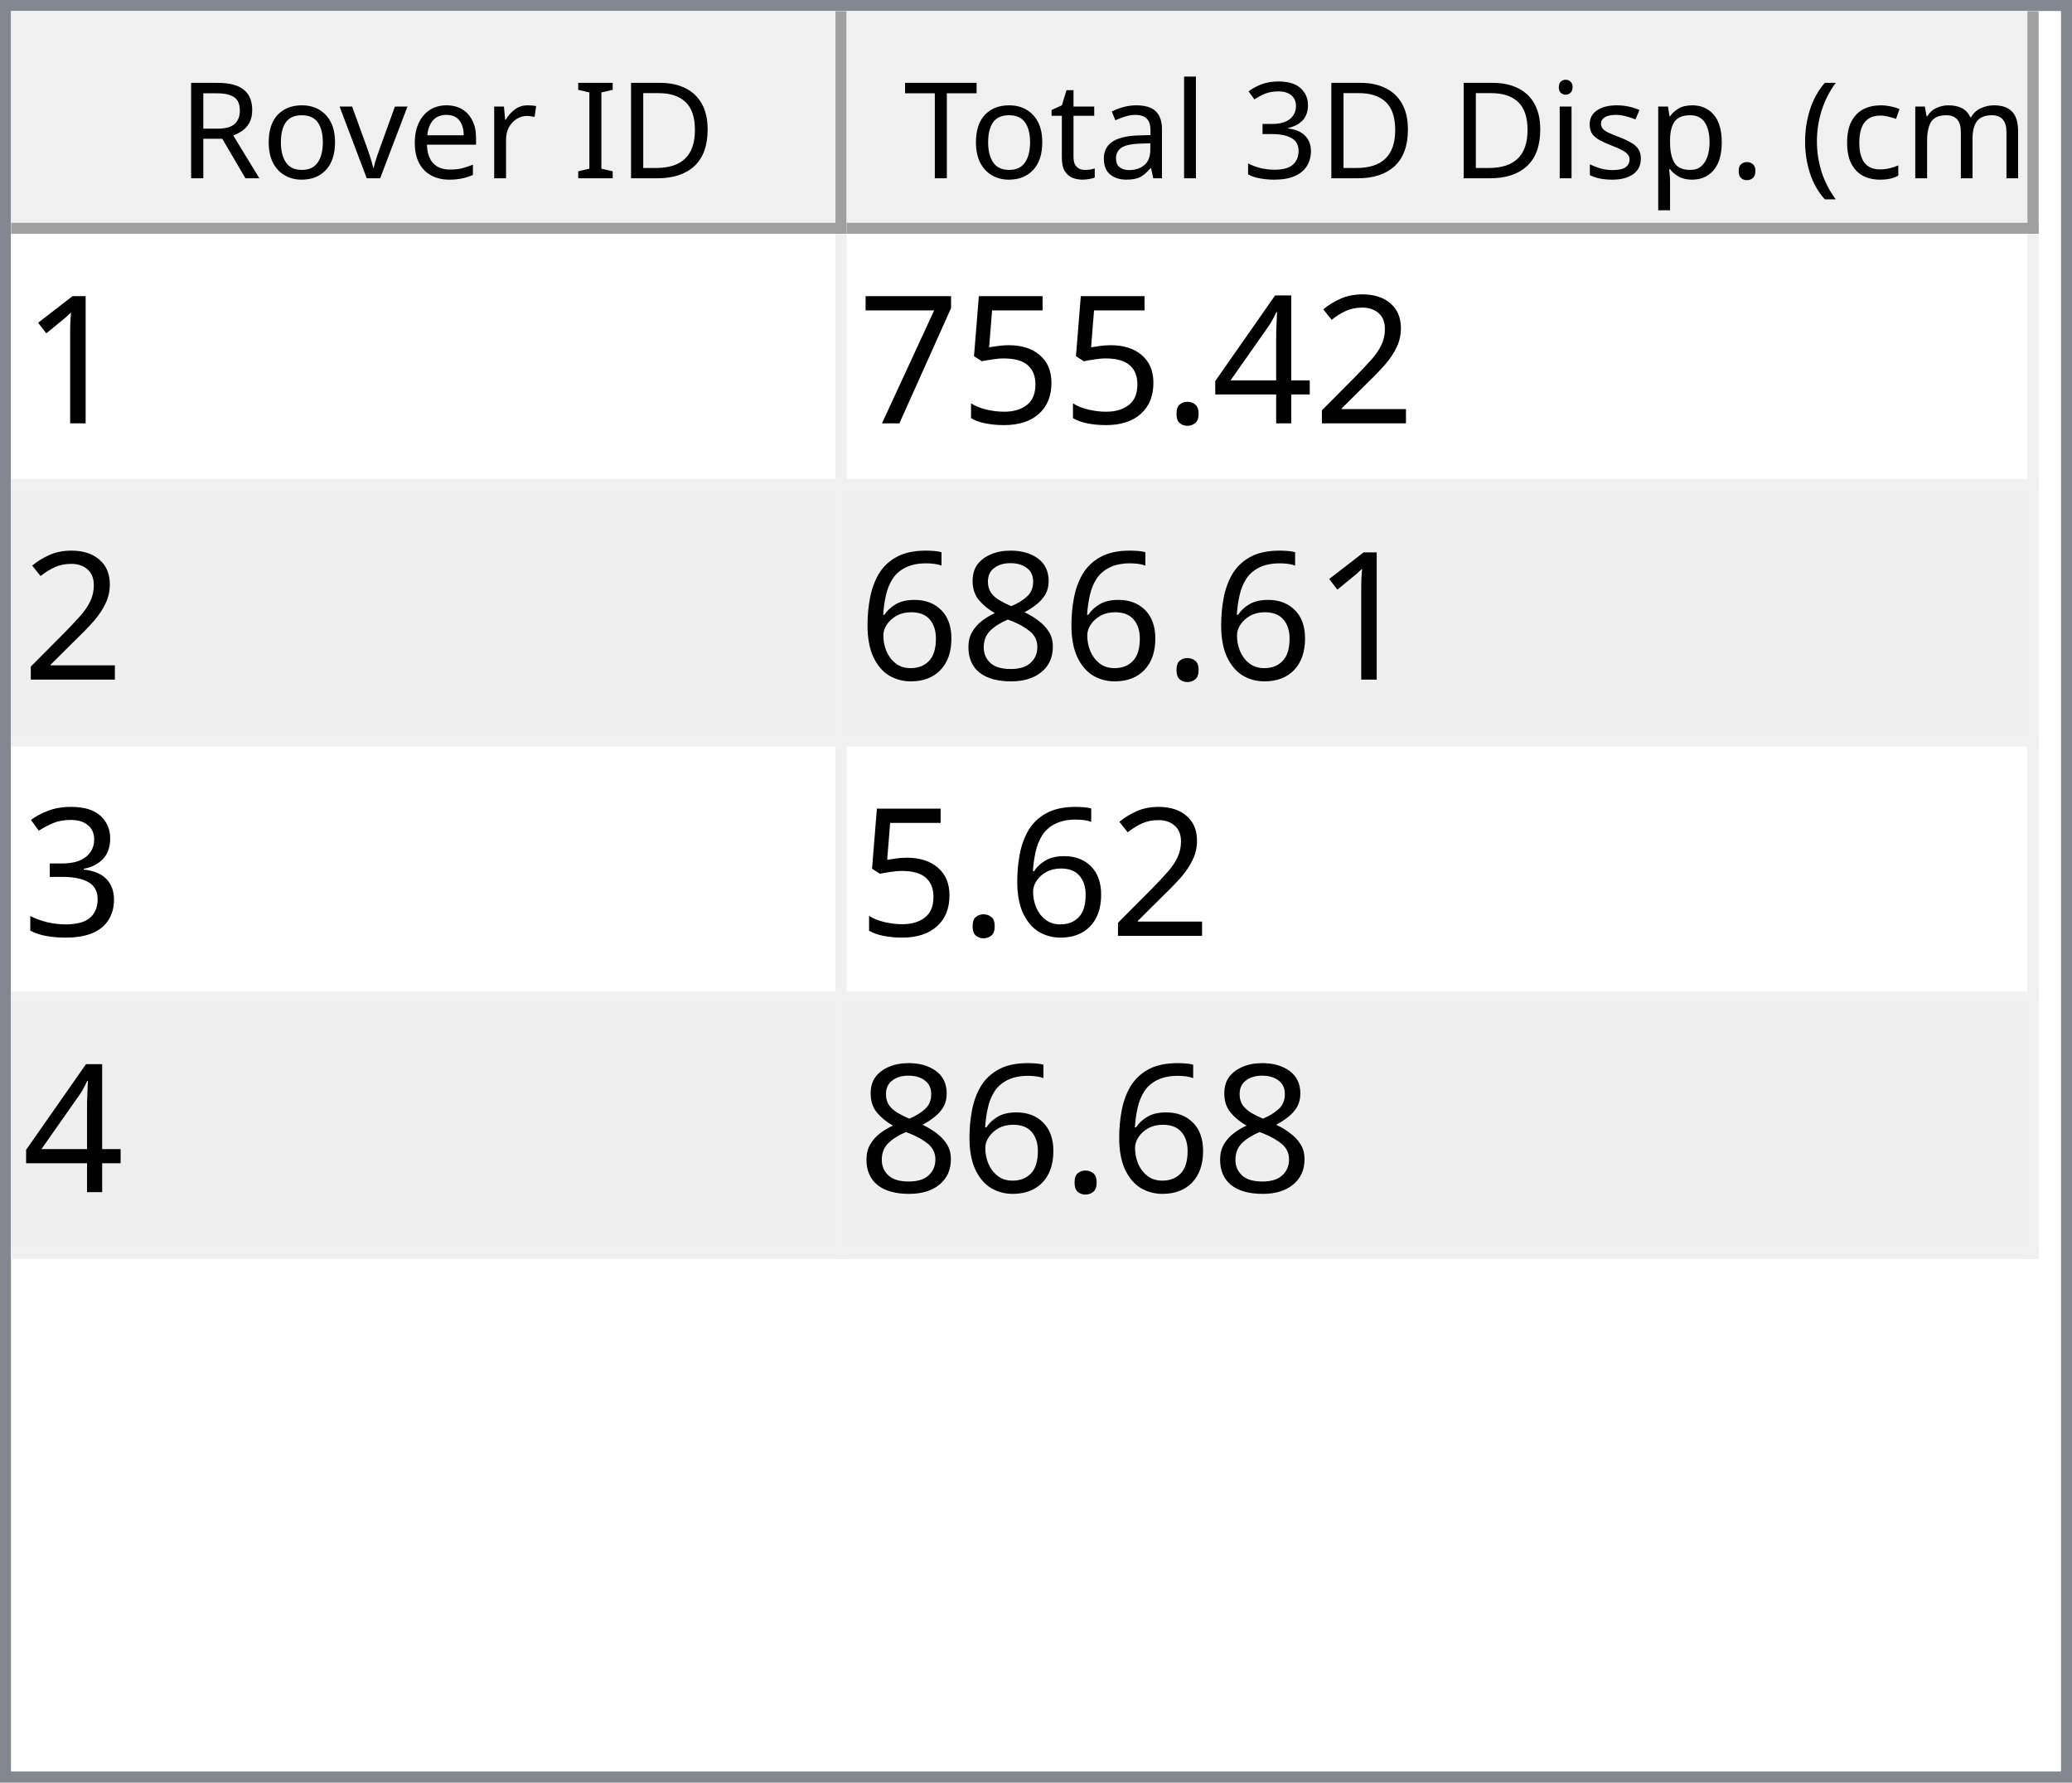
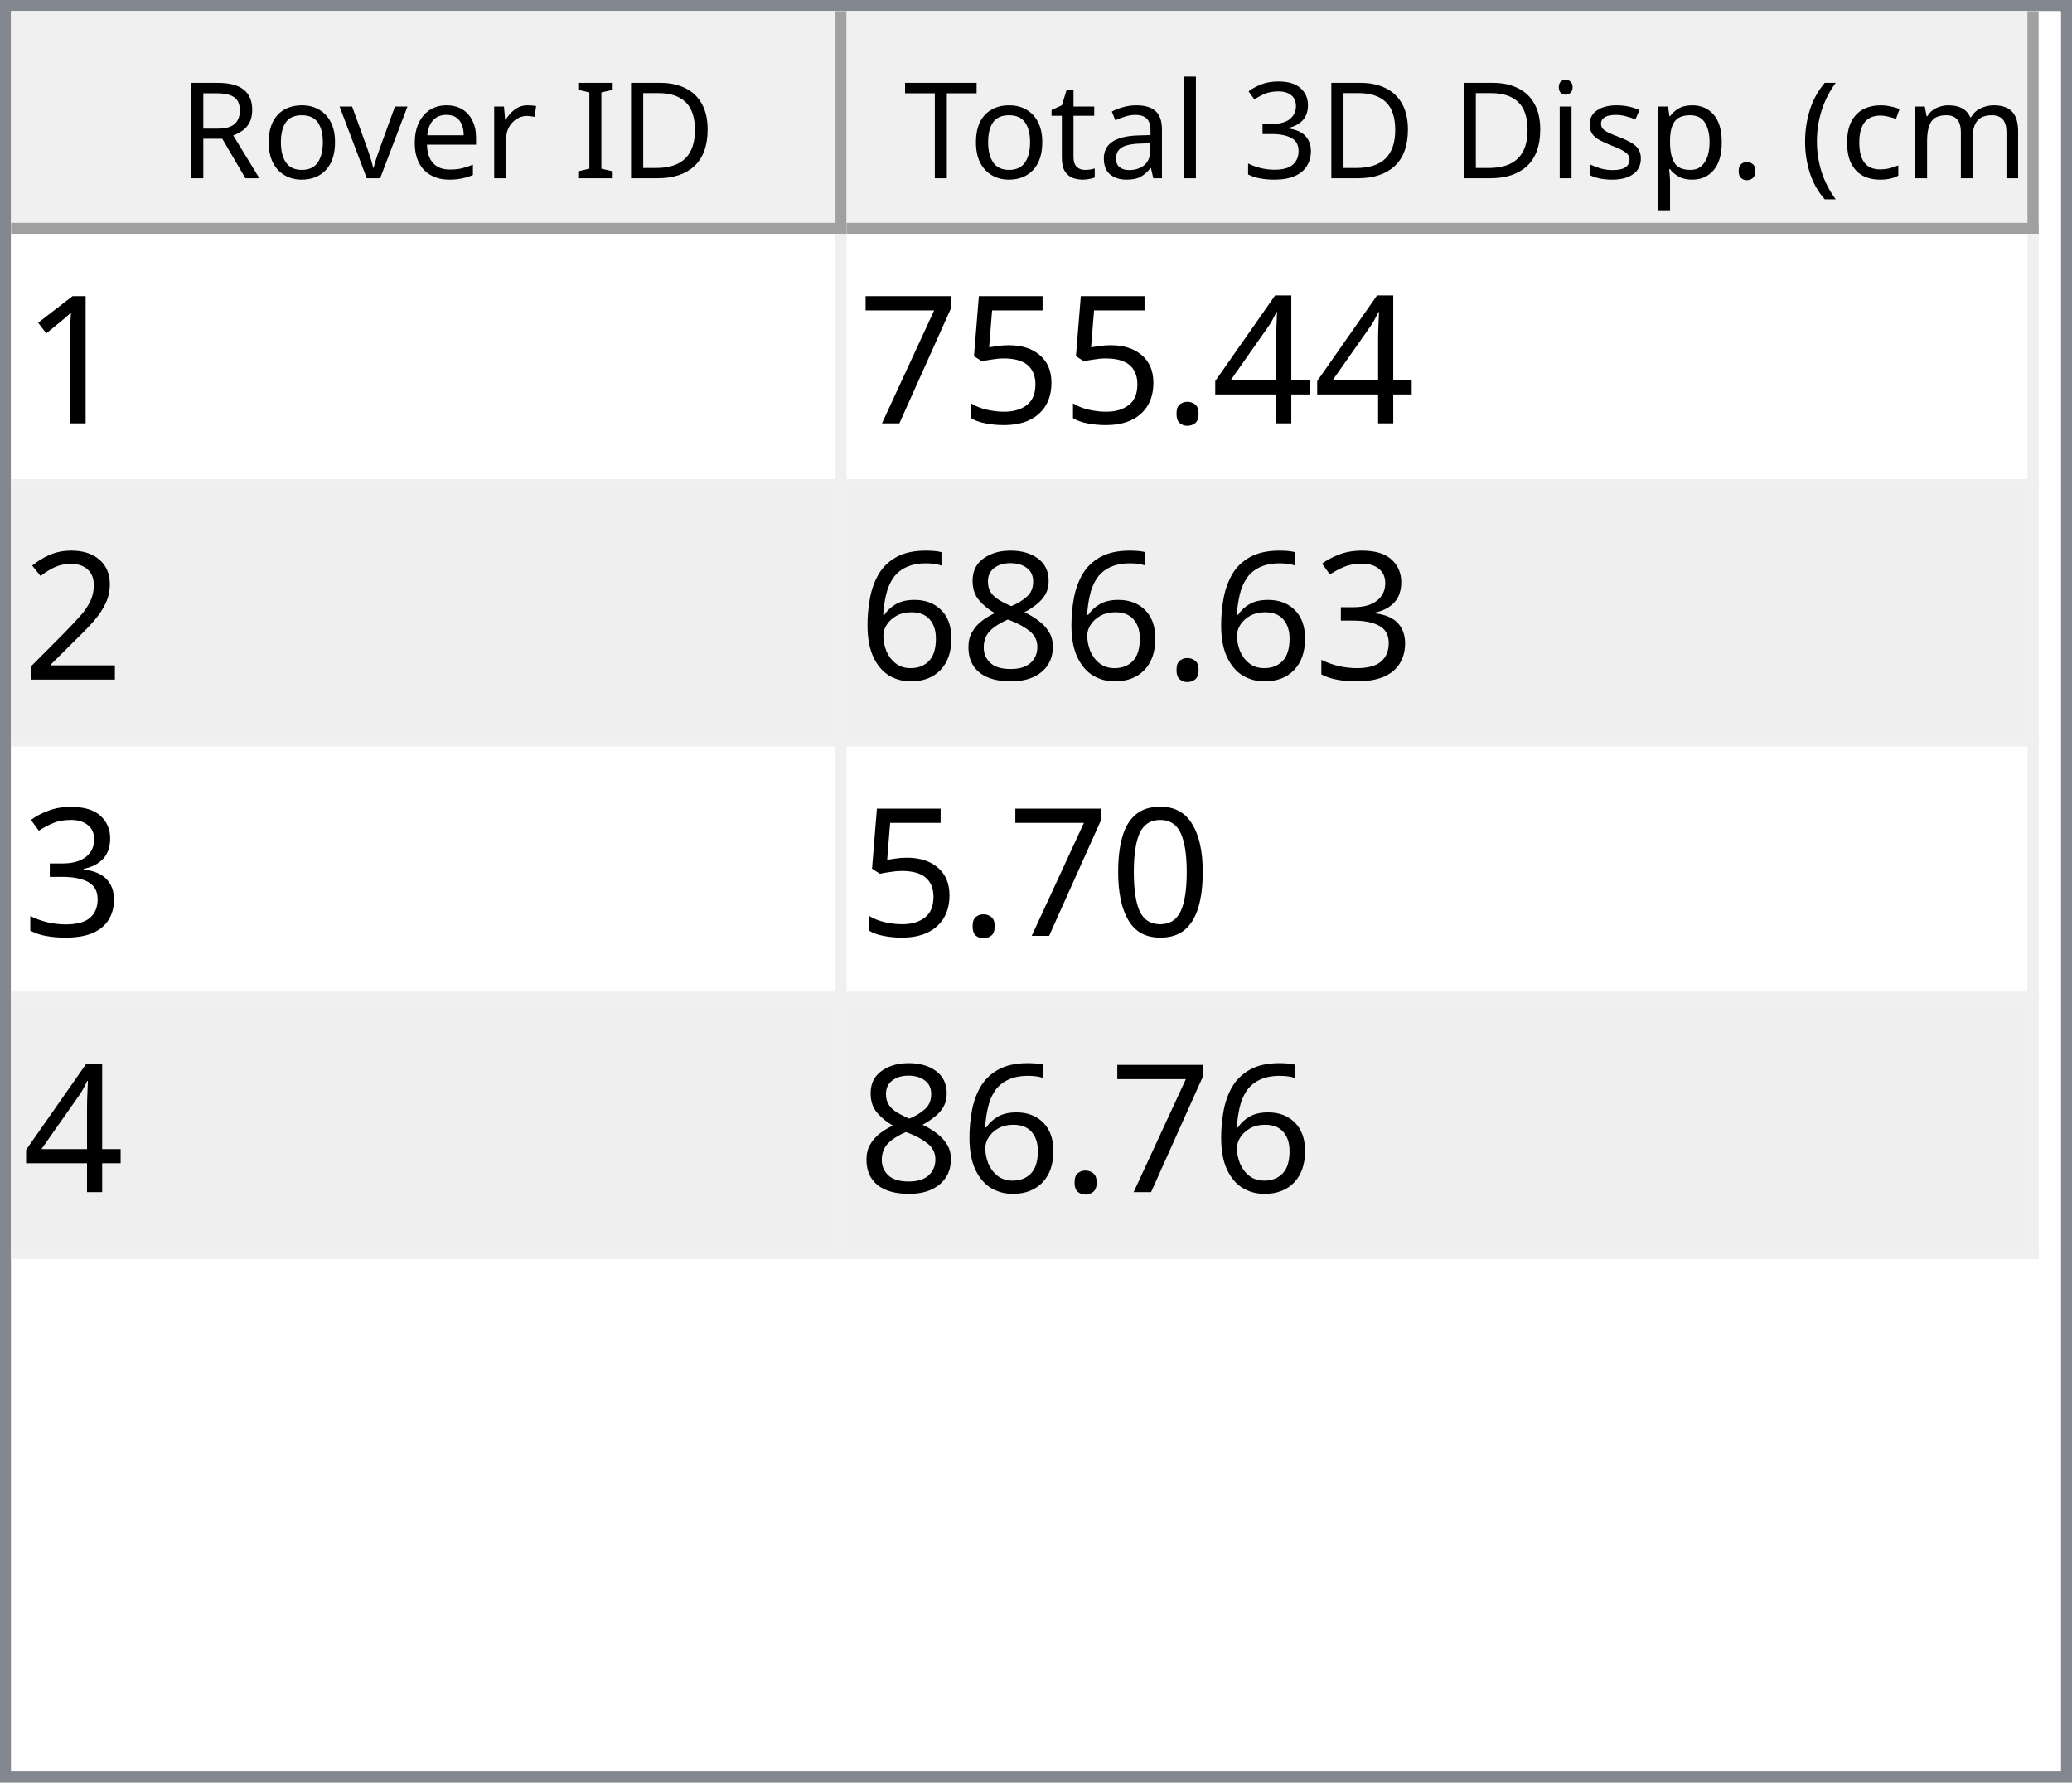
<svg xmlns="http://www.w3.org/2000/svg" style="fill-opacity:1; color-rendering:auto; color-interpolation:auto; text-rendering:auto; stroke:black; stroke-linecap:square; stroke-miterlimit:10; shape-rendering:auto; stroke-opacity:1; fill:black; stroke-dasharray:none; font-weight:normal; stroke-width:1; font-family:'Dialog'; font-style:normal; stroke-linejoin:miter; font-size:12px; stroke-dashoffset:0; image-rendering:auto;" width="186" height="160">
  <defs id="genericDefs" />
  <g>
    <defs id="defs1">
      <clipPath clipPathUnits="userSpaceOnUse" id="clipPath1">
        <path d="M0 0 L186 0 L186 160 L0 160 L0 0 Z" />
      </clipPath>
      <clipPath clipPathUnits="userSpaceOnUse" id="clipPath2">
        <path d="M0 0 L0 160 L186 160 L186 0 Z" />
      </clipPath>
      <clipPath clipPathUnits="userSpaceOnUse" id="clipPath3">
        <path d="M0 0 L0 20 L184 20 L184 0 Z" />
      </clipPath>
      <clipPath clipPathUnits="userSpaceOnUse" id="clipPath4">
        <path d="M0 0 L0 20 L75 20 L75 0 Z" />
      </clipPath>
      <clipPath clipPathUnits="userSpaceOnUse" id="clipPath5">
        <path d="M1 1 L1 19 L74 19 L74 1 Z" />
      </clipPath>
      <clipPath clipPathUnits="userSpaceOnUse" id="clipPath6">
        <path d="M0 0 L0 18 L73 18 L73 0 Z" />
      </clipPath>
      <clipPath clipPathUnits="userSpaceOnUse" id="clipPath7">
        <path d="M-0.5 -0.5 L-0.5 19.5 L74.5 19.5 L74.5 -0.5 Z" />
      </clipPath>
      <clipPath clipPathUnits="userSpaceOnUse" id="clipPath8">
        <path d="M0 0 L0 20 L107 20 L107 0 Z" />
      </clipPath>
      <clipPath clipPathUnits="userSpaceOnUse" id="clipPath9">
        <path d="M1 1 L1 19 L106 19 L106 1 Z" />
      </clipPath>
      <clipPath clipPathUnits="userSpaceOnUse" id="clipPath10">
        <path d="M0 0 L0 18 L105 18 L105 0 Z" />
      </clipPath>
      <clipPath clipPathUnits="userSpaceOnUse" id="clipPath11">
        <path d="M-0.5 -0.5 L-0.5 19.5 L106.5 19.5 L106.5 -0.5 Z" />
      </clipPath>
      <clipPath clipPathUnits="userSpaceOnUse" id="clipPath12">
        <path d="M0 0 L0 138 L184 138 L184 0 Z" />
      </clipPath>
      <clipPath clipPathUnits="userSpaceOnUse" id="clipPath13">
        <path d="M0 0 L0 92 L182 92 L182 0 Z" />
      </clipPath>
      <clipPath clipPathUnits="userSpaceOnUse" id="clipPath14">
        <path d="M-0.5 -0.5 L-0.5 91.5 L181.5 91.5 L181.5 -0.5 Z" />
      </clipPath>
      <clipPath clipPathUnits="userSpaceOnUse" id="clipPath15">
        <path d="M0 0 L0 22 L74 22 L74 0 Z" />
      </clipPath>
      <clipPath clipPathUnits="userSpaceOnUse" id="clipPath16">
        <path d="M0 0 L0 22 L106 22 L106 0 Z" />
      </clipPath>
      <font horiz-adv-x="64.551" id="font1">
        <font-face ascent="107.91" descent="25.098" units-per-em="100" style="font-style:normal; font-family:Segoe UI; font-weight:normal;" />
        <missing-glyph horiz-adv-x="64.551" d="M8.109 0 L8.109 68.266 L56.453 68.266 L56.453 0 L8.109 0 ZM15.328 7.234 L49.219 7.234 L49.219 61.031 L15.328 61.031 L15.328 7.234 Z" />
        <glyph unicode="D" horiz-adv-x="70.117" d="M9.188 0 L9.188 70.016 L28.516 70.016 Q65.531 70.016 65.531 35.891 Q65.531 19.672 55.25 9.836 Q44.969 0 27.734 0 L9.188 0 ZM17.391 62.594 L17.391 7.422 L27.828 7.422 Q41.609 7.422 49.273 14.797 Q56.938 22.172 56.938 35.688 Q56.938 62.594 28.328 62.594 L17.391 62.594 Z" />
        <glyph unicode="I" horiz-adv-x="26.611" d="M17.391 0 L9.188 0 L9.188 70.016 L17.391 70.016 L17.391 0 Z" />
        <glyph unicode=" " horiz-adv-x="27.393" d="" />
        <glyph unicode="r" horiz-adv-x="34.766" d="M34.188 41.891 Q32.078 43.5 28.125 43.5 Q23 43.5 19.555 38.672 Q16.109 33.844 16.109 25.484 L16.109 0 L8.109 0 L8.109 50 L16.109 50 L16.109 39.703 L16.312 39.703 Q18.016 44.969 21.531 47.922 Q25.047 50.875 29.391 50.875 Q32.516 50.875 34.188 50.203 L34.188 41.891 Z" />
        <glyph unicode="e" horiz-adv-x="52.295" d="M48.297 23 L12.984 23 Q13.188 14.656 17.484 10.109 Q21.781 5.562 29.297 5.562 Q37.75 5.562 44.828 11.141 L44.828 3.609 Q38.234 -1.172 27.391 -1.172 Q16.797 -1.172 10.742 5.641 Q4.688 12.453 4.688 24.812 Q4.688 36.469 11.305 43.82 Q17.922 51.172 27.734 51.172 Q37.547 51.172 42.922 44.828 Q48.297 38.484 48.297 27.203 L48.297 23 ZM40.094 29.781 Q40.047 36.719 36.75 40.578 Q33.453 44.438 27.594 44.438 Q21.922 44.438 17.969 40.383 Q14.016 36.328 13.094 29.781 L40.094 29.781 Z" />
        <glyph unicode="v" horiz-adv-x="47.9" d="M47.406 50 L27.484 0 L19.625 0 L0.688 50 L9.469 50 L22.172 13.672 Q23.578 9.672 23.922 6.688 L24.125 6.688 Q24.609 10.453 25.688 13.484 L38.969 50 L47.406 50 Z" />
        <glyph unicode="o" horiz-adv-x="58.594" d="M29 -1.172 Q17.922 -1.172 11.305 5.836 Q4.688 12.844 4.688 24.422 Q4.688 37.016 11.57 44.094 Q18.453 51.172 30.172 51.172 Q41.359 51.172 47.633 44.289 Q53.906 37.406 53.906 25.203 Q53.906 13.234 47.141 6.031 Q40.375 -1.172 29 -1.172 ZM29.594 44.438 Q21.875 44.438 17.383 39.188 Q12.891 33.938 12.891 24.703 Q12.891 15.828 17.43 10.695 Q21.969 5.562 29.594 5.562 Q37.359 5.562 41.531 10.594 Q45.703 15.625 45.703 24.906 Q45.703 34.281 41.531 39.359 Q37.359 44.438 29.594 44.438 Z" />
        <glyph unicode="R" horiz-adv-x="59.814" d="M59.375 0 L49.609 0 L37.891 19.625 Q36.281 22.359 34.766 24.289 Q33.25 26.219 31.664 27.438 Q30.078 28.656 28.25 29.219 Q26.422 29.781 24.125 29.781 L17.391 29.781 L17.391 0 L9.188 0 L9.188 70.016 L30.078 70.016 Q34.672 70.016 38.555 68.867 Q42.438 67.719 45.289 65.375 Q48.141 63.031 49.758 59.547 Q51.375 56.062 51.375 51.375 Q51.375 47.703 50.273 44.656 Q49.172 41.609 47.148 39.211 Q45.125 36.812 42.266 35.133 Q39.406 33.453 35.844 32.516 L35.844 32.328 Q37.594 31.547 38.891 30.547 Q40.188 29.547 41.359 28.18 Q42.531 26.812 43.68 25.078 Q44.828 23.344 46.234 21.047 L59.375 0 ZM17.391 62.594 L17.391 37.203 L28.516 37.203 Q31.594 37.203 34.203 38.133 Q36.812 39.062 38.719 40.797 Q40.625 42.531 41.703 45.047 Q42.781 47.562 42.781 50.688 Q42.781 56.297 39.141 59.445 Q35.5 62.594 28.609 62.594 L17.391 62.594 Z" />
        <glyph unicode=")" horiz-adv-x="30.176" d="M8.297 -15.922 L1.172 -15.922 Q16.406 2.344 16.406 26.812 Q16.406 51.469 1.078 70.016 L8.297 70.016 Q23.531 52.156 23.531 26.703 Q23.531 1.375 8.297 -15.922 Z" />
        <glyph unicode="m" horiz-adv-x="86.133" d="M79.109 0 L71.094 0 L71.094 28.719 Q71.094 37.016 68.531 40.727 Q65.969 44.438 59.906 44.438 Q54.781 44.438 51.195 39.75 Q47.609 35.062 47.609 28.516 L47.609 0 L39.594 0 L39.594 29.688 Q39.594 44.438 28.219 44.438 Q22.953 44.438 19.531 40.016 Q16.109 35.594 16.109 28.516 L16.109 0 L8.109 0 L8.109 50 L16.109 50 L16.109 42.094 L16.312 42.094 Q21.625 51.172 31.844 51.172 Q36.969 51.172 40.773 48.312 Q44.578 45.453 46 40.828 Q51.562 51.172 62.594 51.172 Q79.109 51.172 79.109 30.812 L79.109 0 Z" />
        <glyph unicode="c" horiz-adv-x="46.191" d="M42.188 2.297 Q36.422 -1.172 28.516 -1.172 Q17.828 -1.172 11.258 5.789 Q4.688 12.75 4.688 23.828 Q4.688 36.188 11.766 43.68 Q18.844 51.172 30.672 51.172 Q37.25 51.172 42.281 48.734 L42.281 40.531 Q36.719 44.438 30.375 44.438 Q22.703 44.438 17.797 38.945 Q12.891 33.453 12.891 24.516 Q12.891 15.719 17.508 10.641 Q22.125 5.562 29.891 5.562 Q36.422 5.562 42.188 9.906 L42.188 2.297 Z" />
        <glyph unicode="(" horiz-adv-x="30.176" d="M29.109 -15.922 L21.969 -15.922 Q6.844 1.375 6.844 26.703 Q6.844 52.156 21.969 70.016 L29.203 70.016 Q13.875 51.469 13.875 26.812 Q13.875 2.344 29.109 -15.922 Z" />
        <glyph unicode="." horiz-adv-x="21.68" d="M10.891 -1.078 Q8.641 -1.078 7.055 0.539 Q5.469 2.156 5.469 4.391 Q5.469 6.641 7.055 8.273 Q8.641 9.906 10.891 9.906 Q13.188 9.906 14.797 8.273 Q16.406 6.641 16.406 4.391 Q16.406 2.156 14.797 0.539 Q13.188 -1.078 10.891 -1.078 Z" />
        <glyph unicode="p" horiz-adv-x="58.789" d="M16.312 7.234 L16.109 7.234 L16.109 -23 L8.109 -23 L8.109 50 L16.109 50 L16.109 41.219 L16.312 41.219 Q22.219 51.172 33.594 51.172 Q43.266 51.172 48.688 44.461 Q54.109 37.75 54.109 26.469 Q54.109 13.922 48 6.375 Q41.891 -1.172 31.297 -1.172 Q21.578 -1.172 16.312 7.234 ZM16.109 27.391 L16.109 20.406 Q16.109 14.203 20.141 9.883 Q24.172 5.562 30.375 5.562 Q37.641 5.562 41.773 11.133 Q45.906 16.703 45.906 26.609 Q45.906 34.969 42.047 39.703 Q38.188 44.438 31.594 44.438 Q24.609 44.438 20.359 39.578 Q16.109 34.719 16.109 27.391 Z" />
        <glyph unicode="s" horiz-adv-x="42.432" d="M5.078 1.812 L5.078 10.406 Q11.625 5.562 19.484 5.562 Q30.031 5.562 30.031 12.594 Q30.031 14.594 29.125 15.992 Q28.219 17.391 26.68 18.461 Q25.141 19.531 23.07 20.383 Q21 21.234 18.609 22.172 Q15.281 23.484 12.766 24.828 Q10.25 26.172 8.57 27.859 Q6.891 29.547 6.031 31.695 Q5.172 33.844 5.172 36.719 Q5.172 40.234 6.789 42.945 Q8.406 45.656 11.086 47.484 Q13.766 49.312 17.211 50.242 Q20.656 51.172 24.312 51.172 Q30.812 51.172 35.938 48.922 L35.938 40.828 Q30.422 44.438 23.25 44.438 Q21 44.438 19.195 43.922 Q17.391 43.406 16.094 42.477 Q14.797 41.547 14.086 40.258 Q13.375 38.969 13.375 37.406 Q13.375 35.453 14.086 34.133 Q14.797 32.812 16.164 31.789 Q17.531 30.766 19.484 29.938 Q21.438 29.109 23.922 28.125 Q27.25 26.859 29.883 25.516 Q32.516 24.172 34.375 22.484 Q36.234 20.797 37.234 18.602 Q38.234 16.406 38.234 13.375 Q38.234 9.672 36.602 6.938 Q34.969 4.203 32.234 2.398 Q29.5 0.594 25.93 -0.289 Q22.359 -1.172 18.453 -1.172 Q10.75 -1.172 5.078 1.812 Z" />
        <glyph unicode="i" horiz-adv-x="24.219" d="M12.203 62.703 Q10.062 62.703 8.547 64.164 Q7.031 65.625 7.031 67.875 Q7.031 70.125 8.547 71.609 Q10.062 73.094 12.203 73.094 Q14.406 73.094 15.945 71.609 Q17.484 70.125 17.484 67.875 Q17.484 65.719 15.945 64.211 Q14.406 62.703 12.203 62.703 ZM16.109 0 L8.109 0 L8.109 50 L16.109 50 L16.109 0 Z" />
        <glyph unicode="3" horiz-adv-x="53.906" d="M46.531 19.828 Q46.531 15.094 44.75 11.211 Q42.969 7.328 39.719 4.57 Q36.469 1.812 31.93 0.297 Q27.391 -1.219 21.922 -1.219 Q11.922 -1.219 6 2.594 L6 11.188 Q13.094 5.609 22.219 5.609 Q25.875 5.609 28.828 6.539 Q31.781 7.469 33.906 9.227 Q36.031 10.984 37.18 13.477 Q38.328 15.969 38.328 19.094 Q38.328 32.812 18.797 32.812 L12.984 32.812 L12.984 39.594 L18.5 39.594 Q35.797 39.594 35.797 52.484 Q35.797 64.406 22.609 64.406 Q15.188 64.406 8.688 59.422 L8.688 67.188 Q15.375 71.188 24.609 71.188 Q29 71.188 32.57 69.969 Q36.141 68.75 38.68 66.555 Q41.219 64.359 42.609 61.281 Q44 58.203 44 54.5 Q44 40.672 30.031 36.719 L30.031 36.531 Q33.594 36.141 36.625 34.797 Q39.656 33.453 41.852 31.305 Q44.047 29.156 45.289 26.25 Q46.531 23.344 46.531 19.828 Z" />
        <glyph unicode="l" horiz-adv-x="24.219" d="M16.109 0 L8.109 0 L8.109 74.031 L16.109 74.031 L16.109 0 Z" />
        <glyph unicode="a" horiz-adv-x="50.879" d="M43.891 0 L35.891 0 L35.891 7.812 L35.688 7.812 Q30.469 -1.172 20.312 -1.172 Q12.844 -1.172 8.617 2.781 Q4.391 6.734 4.391 13.281 Q4.391 27.297 20.906 29.594 L35.891 31.688 Q35.891 44.438 25.594 44.438 Q16.547 44.438 9.281 38.281 L9.281 46.484 Q16.656 51.172 26.266 51.172 Q43.891 51.172 43.891 32.516 L43.891 0 ZM35.891 25.297 L23.828 23.641 Q18.266 22.859 15.43 20.875 Q12.594 18.891 12.594 13.875 Q12.594 10.203 15.211 7.883 Q17.828 5.562 22.172 5.562 Q28.125 5.562 32.008 9.742 Q35.891 13.922 35.891 20.312 L35.891 25.297 Z" />
        <glyph unicode="t" horiz-adv-x="33.887" d="M31.297 0.484 Q28.469 -1.078 23.828 -1.078 Q10.688 -1.078 10.688 13.578 L10.688 43.172 L2.094 43.172 L2.094 50 L10.688 50 L10.688 62.203 L18.703 64.797 L18.703 50 L31.297 50 L31.297 43.172 L18.703 43.172 L18.703 14.984 Q18.703 9.969 20.414 7.82 Q22.125 5.672 26.078 5.672 Q29.109 5.672 31.297 7.328 L31.297 0.484 Z" />
        <glyph unicode="T" horiz-adv-x="52.393" d="M50.594 62.594 L30.375 62.594 L30.375 0 L22.172 0 L22.172 62.594 L2 62.594 L2 70.016 L50.594 70.016 L50.594 62.594 Z" />
      </font>
      <font horiz-adv-x="75.0" id="font2">
        <font-face ascent="100.537" descent="21.973" units-per-em="100" style="font-style:normal; font-family:sans-serif; font-weight:normal;" />
        <missing-glyph horiz-adv-x="75.0" d="M12.5 0 L12.5 62.5 L62.5 62.5 L62.5 0 L12.5 0 ZM14.062 1.562 L60.938 1.562 L60.938 60.938 L14.062 60.938 L14.062 1.562 Z" />
        <glyph unicode="1" horiz-adv-x="55.615" d="M37.25 0 L28.469 0 L28.469 56 Q25.297 52.984 20.141 49.953 Q14.984 46.922 10.891 45.406 L10.891 53.906 Q18.266 57.375 23.781 62.305 Q29.297 67.234 31.594 71.875 L37.25 71.875 L37.25 0 Z" />
-         <glyph unicode="2" horiz-adv-x="55.615" d="M50.344 8.453 L50.344 0 L3.031 0 Q2.938 3.172 4.047 6.109 Q5.859 10.938 9.836 15.625 Q13.812 20.312 21.344 26.469 Q33.016 36.031 37.117 41.625 Q41.219 47.219 41.219 52.203 Q41.219 57.422 37.477 61.008 Q33.734 64.594 27.734 64.594 Q21.391 64.594 17.578 60.789 Q13.766 56.984 13.719 50.25 L4.688 51.172 Q5.609 61.281 11.664 66.578 Q17.719 71.875 27.938 71.875 Q38.234 71.875 44.242 66.164 Q50.25 60.453 50.25 52 Q50.25 47.703 48.492 43.555 Q46.734 39.406 42.656 34.812 Q38.578 30.219 29.109 22.219 Q21.188 15.578 18.945 13.211 Q16.703 10.844 15.234 8.453 L50.344 8.453 Z" />
        <glyph unicode="4" horiz-adv-x="55.615" d="M32.328 0 L32.328 17.141 L1.266 17.141 L1.266 25.203 L33.938 71.578 L41.109 71.578 L41.109 25.203 L50.781 25.203 L50.781 17.141 L41.109 17.141 L41.109 0 L32.328 0 ZM32.328 25.203 L32.328 57.469 L9.906 25.203 L32.328 25.203 Z" />
        <glyph unicode="." horiz-adv-x="27.783" d="M9.078 0 L9.078 10.016 L19.094 10.016 L19.094 0 L9.078 0 Z" />
        <glyph unicode="5" horiz-adv-x="55.615" d="M4.156 18.75 L13.375 19.531 Q14.406 12.797 18.141 9.398 Q21.875 6 27.156 6 Q33.5 6 37.891 10.789 Q42.281 15.578 42.281 23.484 Q42.281 31 38.062 35.352 Q33.844 39.703 27 39.703 Q22.75 39.703 19.336 37.773 Q15.922 35.844 13.969 32.766 L5.719 33.844 L12.641 70.609 L48.25 70.609 L48.25 62.203 L19.672 62.203 L15.828 42.969 Q22.266 47.469 29.344 47.469 Q38.719 47.469 45.164 40.969 Q51.609 34.469 51.609 24.266 Q51.609 14.547 45.953 7.469 Q39.062 -1.219 27.156 -1.219 Q17.391 -1.219 11.211 4.25 Q5.031 9.719 4.156 18.75 Z" />
        <glyph unicode="7" horiz-adv-x="55.615" d="M4.734 62.203 L4.734 70.656 L51.078 70.656 L51.078 63.812 Q44.234 56.547 37.523 44.484 Q30.812 32.422 27.156 19.672 Q24.516 10.688 23.781 0 L14.75 0 Q14.891 8.453 18.062 20.414 Q21.234 32.375 27.172 43.484 Q33.109 54.594 39.797 62.203 L4.734 62.203 Z" />
+         <glyph unicode="2" horiz-adv-x="55.615" d="M50.344 8.453 L50.344 0 L3.031 0 Q2.938 3.172 4.047 6.109 Q5.859 10.938 9.836 15.625 Q13.812 20.312 21.344 26.469 Q33.016 36.031 37.117 41.625 Q41.219 47.219 41.219 52.203 Q41.219 57.422 37.477 61.008 Q33.734 64.594 27.734 64.594 Q21.391 64.594 17.578 60.789 Q13.766 56.984 13.719 50.25 L4.688 51.172 Q5.609 61.281 11.664 66.578 Q17.719 71.875 27.938 71.875 Q38.234 71.875 44.242 66.164 Q50.25 60.453 50.25 52 Q50.25 47.703 48.492 43.555 Q46.734 39.406 42.656 34.812 Q38.578 30.219 29.109 22.219 Q21.188 15.578 18.945 13.211 Q16.703 10.844 15.234 8.453 L50.344 8.453 Z" />
+         <glyph unicode="3" horiz-adv-x="55.615" d="M4.203 18.891 L12.984 20.062 Q14.5 12.594 18.141 9.297 Q21.781 6 27 6 Q33.203 6 37.477 10.297 Q41.75 14.594 41.75 20.953 Q41.75 27 37.797 30.93 Q33.844 34.859 27.734 34.859 Q25.25 34.859 21.531 33.891 L22.516 41.609 Q23.391 41.5 23.922 41.5 Q29.547 41.5 34.039 44.43 Q38.531 47.359 38.531 53.469 Q38.531 58.297 35.258 61.477 Q31.984 64.656 26.812 64.656 Q21.688 64.656 18.266 61.43 Q14.844 58.203 13.875 51.766 L5.078 53.328 Q6.688 62.156 12.398 67.016 Q18.109 71.875 26.609 71.875 Q32.469 71.875 37.398 69.359 Q42.328 66.844 44.945 62.5 Q47.562 58.156 47.562 53.266 Q47.562 48.641 45.07 44.828 Q42.578 41.016 37.703 38.766 Q44.047 37.312 47.562 32.695 Q51.078 28.078 51.078 21.141 Q51.078 11.766 44.242 5.25 Q37.406 -1.266 26.953 -1.266 Q17.531 -1.266 11.305 4.352 Q5.078 9.969 4.203 18.891 Z" />
        <glyph unicode="8" horiz-adv-x="55.615" d="M17.672 38.812 Q12.203 40.828 9.57 44.539 Q6.938 48.25 6.938 53.422 Q6.938 61.234 12.555 66.555 Q18.172 71.875 27.484 71.875 Q36.859 71.875 42.578 66.43 Q48.297 60.984 48.297 53.172 Q48.297 48.188 45.68 44.508 Q43.062 40.828 37.75 38.812 Q44.344 36.672 47.781 31.883 Q51.219 27.094 51.219 20.453 Q51.219 11.281 44.727 5.031 Q38.234 -1.219 27.641 -1.219 Q17.047 -1.219 10.547 5.055 Q4.047 11.328 4.047 20.703 Q4.047 27.688 7.594 32.398 Q11.141 37.109 17.672 38.812 ZM15.922 53.719 Q15.922 48.641 19.195 45.414 Q22.469 42.188 27.688 42.188 Q32.766 42.188 36.016 45.383 Q39.266 48.578 39.266 53.219 Q39.266 58.062 35.914 61.359 Q32.562 64.656 27.594 64.656 Q22.562 64.656 19.242 61.43 Q15.922 58.203 15.922 53.719 ZM13.094 20.656 Q13.094 16.891 14.875 13.375 Q16.656 9.859 20.172 7.93 Q23.688 6 27.734 6 Q34.031 6 38.133 10.055 Q42.234 14.109 42.234 20.359 Q42.234 26.703 38.016 30.859 Q33.797 35.016 27.438 35.016 Q21.234 35.016 17.164 30.914 Q13.094 26.812 13.094 20.656 Z" />
        <glyph unicode="6" horiz-adv-x="55.615" d="M49.75 54.047 L41.016 53.375 Q39.844 58.547 37.703 60.891 Q34.125 64.656 28.906 64.656 Q24.703 64.656 21.531 62.312 Q17.391 59.281 14.992 53.469 Q12.594 47.656 12.5 36.922 Q15.672 41.75 20.266 44.094 Q24.859 46.438 29.891 46.438 Q38.672 46.438 44.852 39.969 Q51.031 33.5 51.031 23.25 Q51.031 16.5 48.125 10.719 Q45.219 4.938 40.141 1.859 Q35.062 -1.219 28.609 -1.219 Q17.625 -1.219 10.695 6.859 Q3.766 14.938 3.766 33.5 Q3.766 54.25 11.422 63.672 Q18.109 71.875 29.438 71.875 Q37.891 71.875 43.289 67.141 Q48.688 62.406 49.75 54.047 ZM13.875 23.188 Q13.875 18.656 15.797 14.508 Q17.719 10.359 21.188 8.18 Q24.656 6 28.469 6 Q34.031 6 38.039 10.492 Q42.047 14.984 42.047 22.703 Q42.047 30.125 38.086 34.398 Q34.125 38.672 28.125 38.672 Q22.172 38.672 18.023 34.398 Q13.875 30.125 13.875 23.188 Z" />
-         <glyph unicode="3" horiz-adv-x="55.615" d="M4.203 18.891 L12.984 20.062 Q14.5 12.594 18.141 9.297 Q21.781 6 27 6 Q33.203 6 37.477 10.297 Q41.75 14.594 41.75 20.953 Q41.75 27 37.797 30.93 Q33.844 34.859 27.734 34.859 Q25.25 34.859 21.531 33.891 L22.516 41.609 Q23.391 41.5 23.922 41.5 Q29.547 41.5 34.039 44.43 Q38.531 47.359 38.531 53.469 Q38.531 58.297 35.258 61.477 Q31.984 64.656 26.812 64.656 Q21.688 64.656 18.266 61.43 Q14.844 58.203 13.875 51.766 L5.078 53.328 Q6.688 62.156 12.398 67.016 Q18.109 71.875 26.609 71.875 Q32.469 71.875 37.398 69.359 Q42.328 66.844 44.945 62.5 Q47.562 58.156 47.562 53.266 Q47.562 48.641 45.07 44.828 Q42.578 41.016 37.703 38.766 Q44.047 37.312 47.562 32.695 Q51.078 28.078 51.078 21.141 Q51.078 11.766 44.242 5.25 Q37.406 -1.266 26.953 -1.266 Q17.531 -1.266 11.305 4.352 Q5.078 9.969 4.203 18.891 Z" />
+         <glyph unicode="0" horiz-adv-x="55.615" d="M4.156 35.297 Q4.156 48 6.766 55.742 Q9.375 63.484 14.523 67.68 Q19.672 71.875 27.484 71.875 Q33.25 71.875 37.594 69.555 Q41.938 67.234 44.773 62.867 Q47.609 58.5 49.219 52.227 Q50.828 45.953 50.828 35.297 Q50.828 22.703 48.242 14.969 Q45.656 7.234 40.508 3.008 Q35.359 -1.219 27.484 -1.219 Q17.141 -1.219 11.234 6.203 Q4.156 15.141 4.156 35.297 ZM13.188 35.297 Q13.188 17.672 17.312 11.836 Q21.438 6 27.484 6 Q33.547 6 37.672 11.859 Q41.797 17.719 41.797 35.297 Q41.797 52.984 37.672 58.789 Q33.547 64.594 27.391 64.594 Q21.344 64.594 17.719 59.469 Q13.188 52.938 13.188 35.297 Z" />
      </font>
    </defs>
    <g style="fill:white; stroke:white;">
      <rect x="0" y="0" width="186" style="clip-path:url(#clipPath1); stroke:none;" height="160" />
    </g>
    <g style="fill:white; text-rendering:optimizeSpeed; color-rendering:optimizeSpeed; image-rendering:optimizeSpeed; shape-rendering:crispEdges; stroke:white; color-interpolation:sRGB;">
      <rect x="0" width="186" height="160" y="0" style="stroke:none;" />
      <path style="stroke:none;" d="M0 160 L186 160 L186 0 L0 0 Z" />
    </g>
    <g style="fill:rgb(240,240,240); font-family:'Segoe UI'; stroke:rgb(240,240,240);">
      <rect x="0" y="0" width="186" style="clip-path:url(#clipPath2); stroke:none;" height="160" />
    </g>
    <g style="fill:rgb(130,135,144); font-family:'Segoe UI'; stroke:rgb(130,135,144);">
      <path d="M0 0 L186 0 L186 160 L0 160 L0 0 ZM1 1 L185 1 L185 159 L1 159 L1 1 Z" style="fill-rule:evenodd; clip-path:url(#clipPath2); stroke:none;" />
    </g>
    <g style="fill:white; font-family:'Segoe UI'; stroke:white;" transform="translate(1,1)">
      <rect x="0" y="0" width="184" style="clip-path:url(#clipPath3); stroke:none;" height="20" />
    </g>
    <g style="fill:rgb(240,240,240); font-family:'Segoe UI'; stroke:rgb(240,240,240);" transform="translate(1,1)">
      <rect x="0" y="0" width="75" style="clip-path:url(#clipPath4); stroke:none;" height="20" />
    </g>
    <g style="font-family:'Segoe UI';" transform="translate(2,2)">
      <text x="14" xml:space="preserve" y="14" style="clip-path:url(#clipPath6); stroke:none;">Rover ID</text>
    </g>
    <g style="fill:rgb(160,160,160); font-family:'Segoe UI'; stroke:rgb(160,160,160); stroke-linejoin:bevel;" transform="translate(1.5,1.5)">
      <line x1="74" x2="74" y1="0" style="fill:none; clip-path:url(#clipPath7);" y2="19" />
    </g>
    <g style="fill:rgb(160,160,160); font-family:'Segoe UI'; stroke:rgb(160,160,160); stroke-linejoin:bevel;" transform="matrix(1,0,0,1,1,1) translate(0.5,0.5)">
      <line x1="0" x2="74" y1="19" style="fill:none; clip-path:url(#clipPath7);" y2="19" />
    </g>
    <g style="fill:rgb(240,240,240); font-family:'Segoe UI'; stroke:rgb(240,240,240);" transform="translate(76,1)">
      <rect x="0" y="0" width="107" style="clip-path:url(#clipPath8); stroke:none;" height="20" />
    </g>
    <g style="font-family:'Segoe UI';" transform="translate(77,2)">
      <text x="1" xml:space="preserve" y="14" style="clip-path:url(#clipPath10); stroke:none;"> Total 3D Disp. (cm)</text>
    </g>
    <g style="fill:rgb(160,160,160); font-family:'Segoe UI'; stroke:rgb(160,160,160); stroke-linejoin:bevel;" transform="translate(76.5,1.5)">
      <line x1="106" x2="106" y1="0" style="fill:none; clip-path:url(#clipPath11);" y2="19" />
    </g>
    <g style="fill:rgb(160,160,160); font-family:'Segoe UI'; stroke:rgb(160,160,160); stroke-linejoin:bevel;" transform="matrix(1,0,0,1,76,1) translate(0.5,0.5)">
      <line x1="0" x2="106" y1="19" style="fill:none; clip-path:url(#clipPath11);" y2="19" />
    </g>
    <g style="fill:white; font-family:'Segoe UI'; stroke:white;" transform="translate(1,21)">
      <rect x="0" y="0" width="184" style="clip-path:url(#clipPath12); stroke:none;" height="138" />
    </g>
    <g style="fill:rgb(240,240,240); font-size:16px; font-family:sans-serif; stroke:rgb(240,240,240);" transform="translate(1,21)">
      <rect x="0" y="0" width="182" style="clip-path:url(#clipPath13); stroke:none;" height="92" />
      <line transform="translate(0.5,0.5)" x1="0" x2="181" y1="22" style="clip-path:url(#clipPath14); fill:none; stroke-linejoin:bevel;" y2="22" />
    </g>
    <g transform="matrix(1,0,0,1,1,21) translate(0.5,0.5)" style="fill:rgb(240,240,240); font-size:16px; font-family:sans-serif; stroke:rgb(240,240,240); stroke-linejoin:bevel;">
      <line x1="0" x2="181" y1="45" style="fill:none; clip-path:url(#clipPath14);" y2="45" />
    </g>
    <g transform="matrix(1,0,0,1,1,21) translate(0.5,0.5)" style="fill:rgb(240,240,240); font-size:16px; font-family:sans-serif; stroke:rgb(240,240,240); stroke-linejoin:bevel;">
      <line x1="0" x2="181" y1="68" style="fill:none; clip-path:url(#clipPath14);" y2="68" />
    </g>
    <g transform="matrix(1,0,0,1,1,21) translate(0.5,0.5)" style="fill:rgb(240,240,240); font-size:16px; font-family:sans-serif; stroke:rgb(240,240,240); stroke-linejoin:bevel;">
      <line x1="0" x2="181" y1="91" style="fill:none; clip-path:url(#clipPath14);" y2="91" />
    </g>
    <g transform="matrix(1,0,0,1,1,21) translate(0.5,0.5)" style="fill:rgb(240,240,240); font-size:16px; font-family:sans-serif; stroke:rgb(240,240,240); stroke-linejoin:bevel;">
      <line x1="74" x2="74" y1="0" style="fill:none; clip-path:url(#clipPath14);" y2="91" />
    </g>
    <g transform="matrix(1,0,0,1,1,21) translate(0.5,0.5)" style="fill:rgb(240,240,240); font-size:16px; font-family:sans-serif; stroke:rgb(240,240,240); stroke-linejoin:bevel;">
      <line x1="181" x2="181" y1="0" style="fill:none; clip-path:url(#clipPath14);" y2="91" />
    </g>
    <g style="fill:white; font-size:16px; font-family:sans-serif; stroke:white;" transform="matrix(1,0,0,1,1,21)">
      <rect x="0" y="0" width="74" style="clip-path:url(#clipPath15); stroke:none;" height="22" />
      <text x="1" y="17" style="fill:black; clip-path:url(#clipPath15); stroke:none;" xml:space="preserve">1</text>
    </g>
    <g style="fill:white; font-size:16px; font-family:sans-serif; stroke:white;" transform="matrix(1,0,0,1,1,21) translate(75,0)">
      <rect x="0" y="0" width="106" style="clip-path:url(#clipPath16); stroke:none;" height="22" />
-       <text x="1" y="17" style="fill:black; clip-path:url(#clipPath16); stroke:none;" xml:space="preserve">755.42</text>
+       <text x="1" y="17" style="fill:black; clip-path:url(#clipPath16); stroke:none;" xml:space="preserve">755.44</text>
    </g>
    <g style="fill:rgb(239,239,239); font-size:16px; font-family:sans-serif; stroke:rgb(239,239,239);" transform="matrix(1,0,0,1,1,21) translate(0,23)">
      <rect x="0" y="0" width="74" style="clip-path:url(#clipPath15); stroke:none;" height="22" />
      <text x="1" y="17" style="fill:black; clip-path:url(#clipPath15); stroke:none;" xml:space="preserve">2</text>
    </g>
    <g style="fill:rgb(239,239,239); font-size:16px; font-family:sans-serif; stroke:rgb(239,239,239);" transform="matrix(1,0,0,1,1,21) translate(75,23)">
      <rect x="0" y="0" width="106" style="clip-path:url(#clipPath16); stroke:none;" height="22" />
-       <text x="1" y="17" style="fill:black; clip-path:url(#clipPath16); stroke:none;" xml:space="preserve">686.61</text>
+       <text x="1" y="17" style="fill:black; clip-path:url(#clipPath16); stroke:none;" xml:space="preserve">686.63</text>
    </g>
    <g style="fill:white; font-size:16px; font-family:sans-serif; stroke:white;" transform="matrix(1,0,0,1,1,21) translate(0,46)">
      <rect x="0" y="0" width="74" style="clip-path:url(#clipPath15); stroke:none;" height="22" />
      <text x="1" y="17" style="fill:black; clip-path:url(#clipPath15); stroke:none;" xml:space="preserve">3</text>
    </g>
    <g style="fill:white; font-size:16px; font-family:sans-serif; stroke:white;" transform="matrix(1,0,0,1,1,21) translate(75,46)">
      <rect x="0" y="0" width="106" style="clip-path:url(#clipPath16); stroke:none;" height="22" />
-       <text x="1" y="17" style="fill:black; clip-path:url(#clipPath16); stroke:none;" xml:space="preserve">5.62</text>
+       <text x="1" y="17" style="fill:black; clip-path:url(#clipPath16); stroke:none;" xml:space="preserve">5.70</text>
    </g>
    <g style="fill:rgb(239,239,239); font-size:16px; font-family:sans-serif; stroke:rgb(239,239,239);" transform="matrix(1,0,0,1,1,21) translate(0,69)">
      <rect x="0" y="0" width="74" style="clip-path:url(#clipPath15); stroke:none;" height="22" />
      <text x="1" y="17" style="fill:black; clip-path:url(#clipPath15); stroke:none;" xml:space="preserve">4</text>
    </g>
    <g style="fill:rgb(239,239,239); font-size:16px; font-family:sans-serif; stroke:rgb(239,239,239);" transform="matrix(1,0,0,1,1,21) translate(75,69)">
      <rect x="0" y="0" width="106" style="clip-path:url(#clipPath16); stroke:none;" height="22" />
-       <text x="1" y="17" style="fill:black; clip-path:url(#clipPath16); stroke:none;" xml:space="preserve">86.68</text>
+       <text x="1" y="17" style="fill:black; clip-path:url(#clipPath16); stroke:none;" xml:space="preserve">86.76</text>
    </g>
  </g>
</svg>
